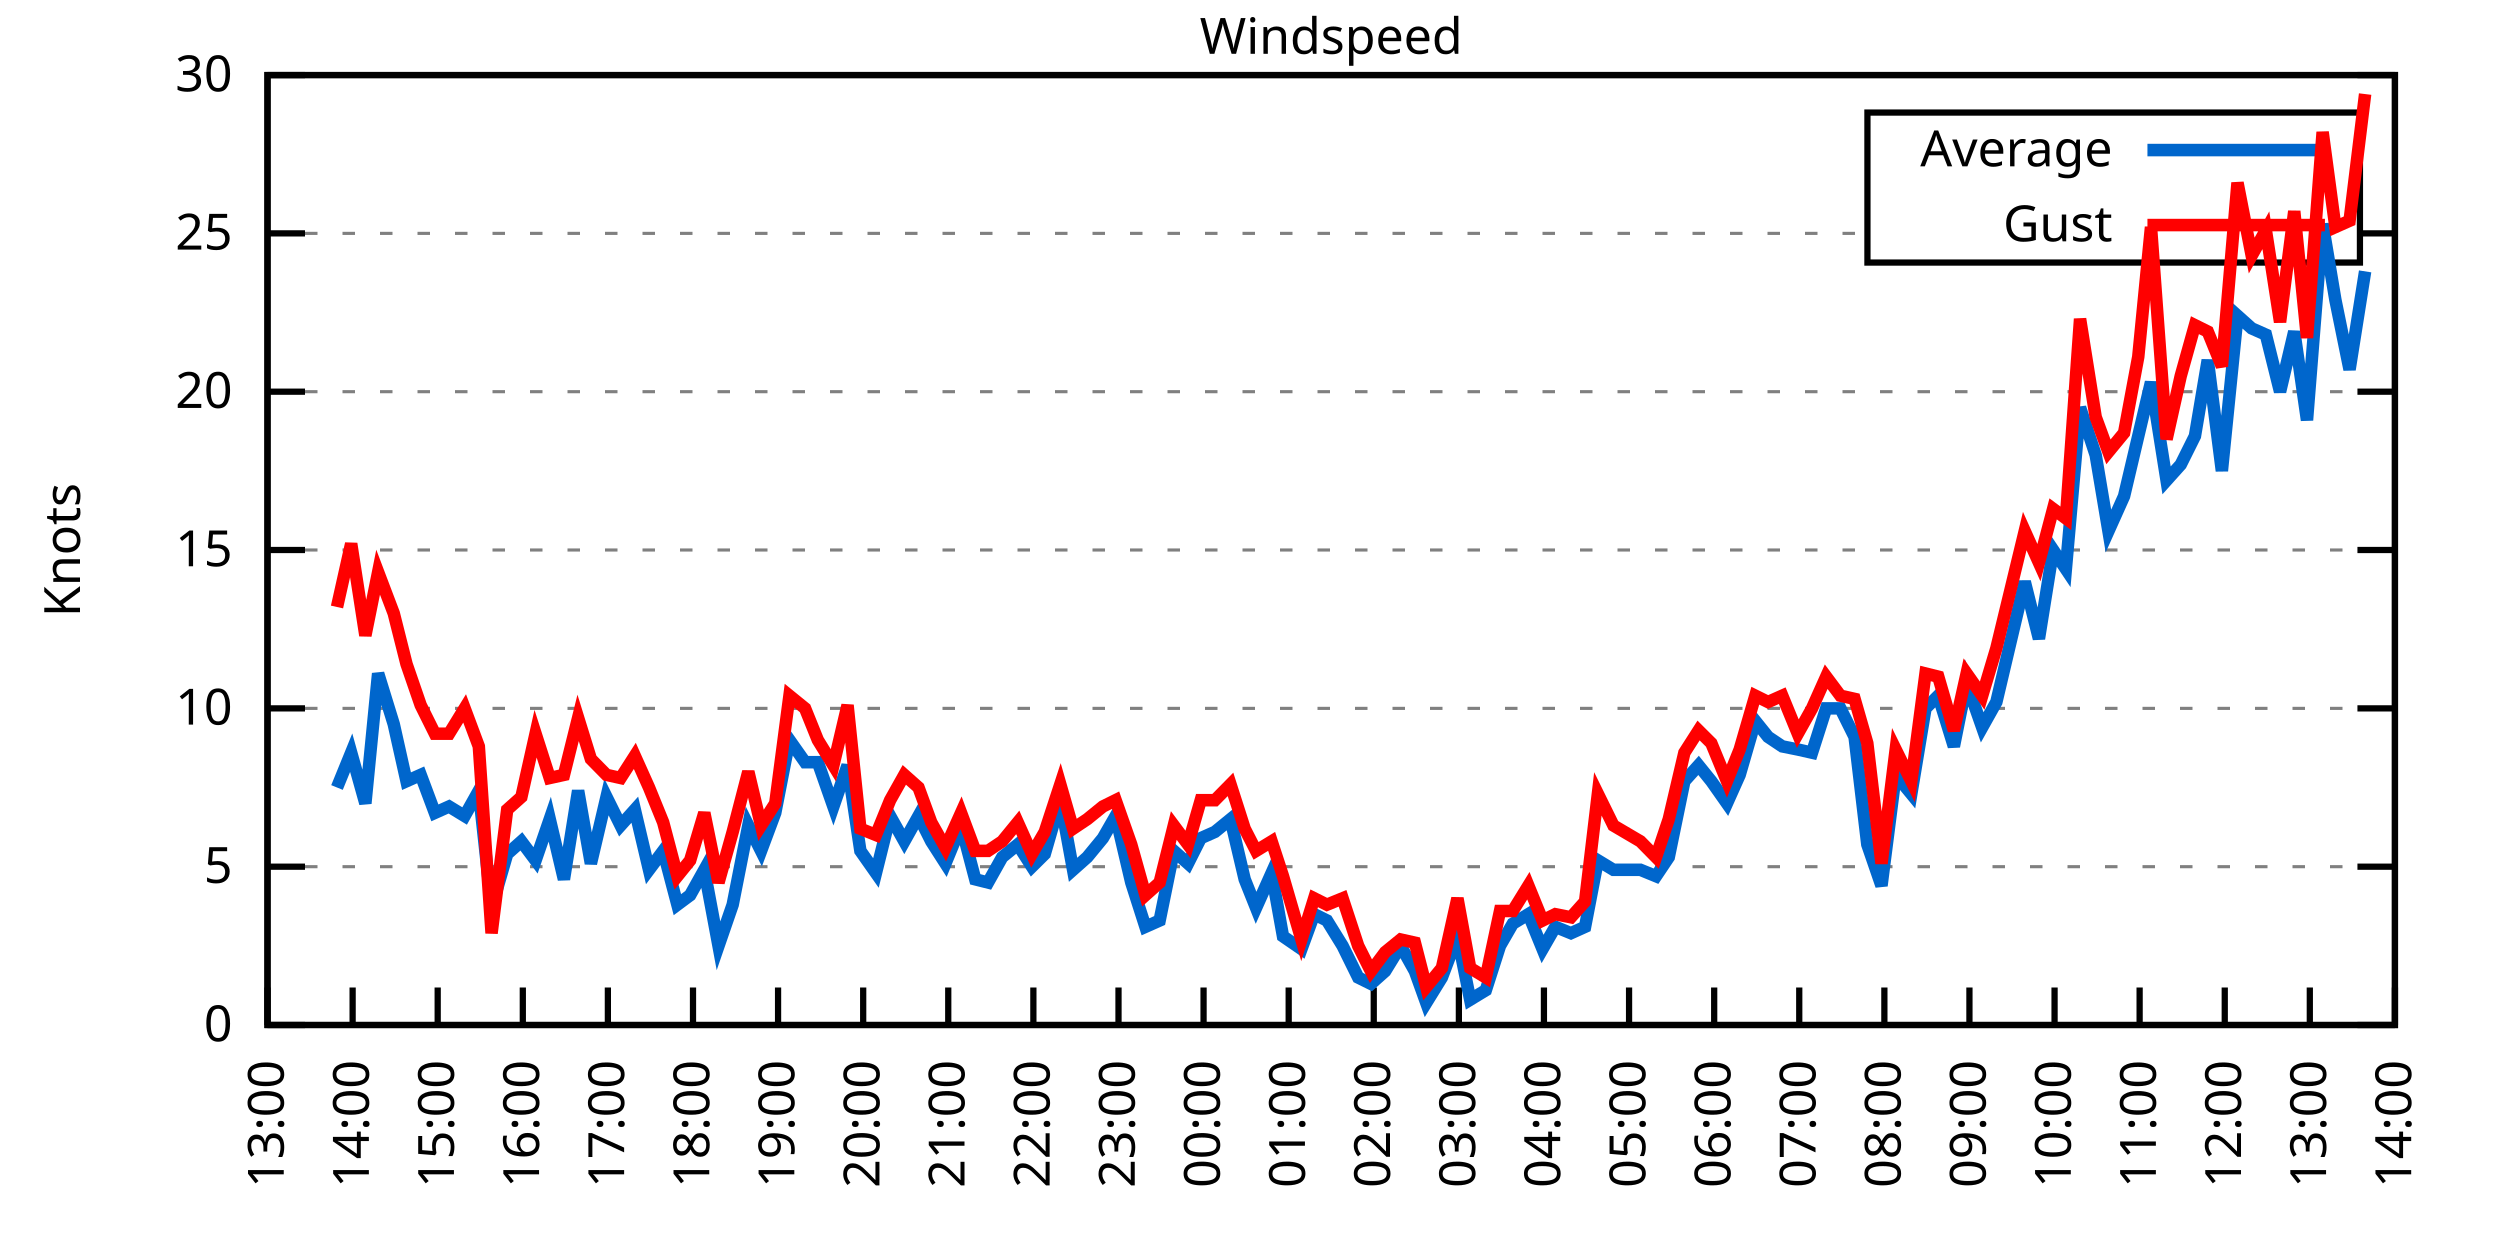
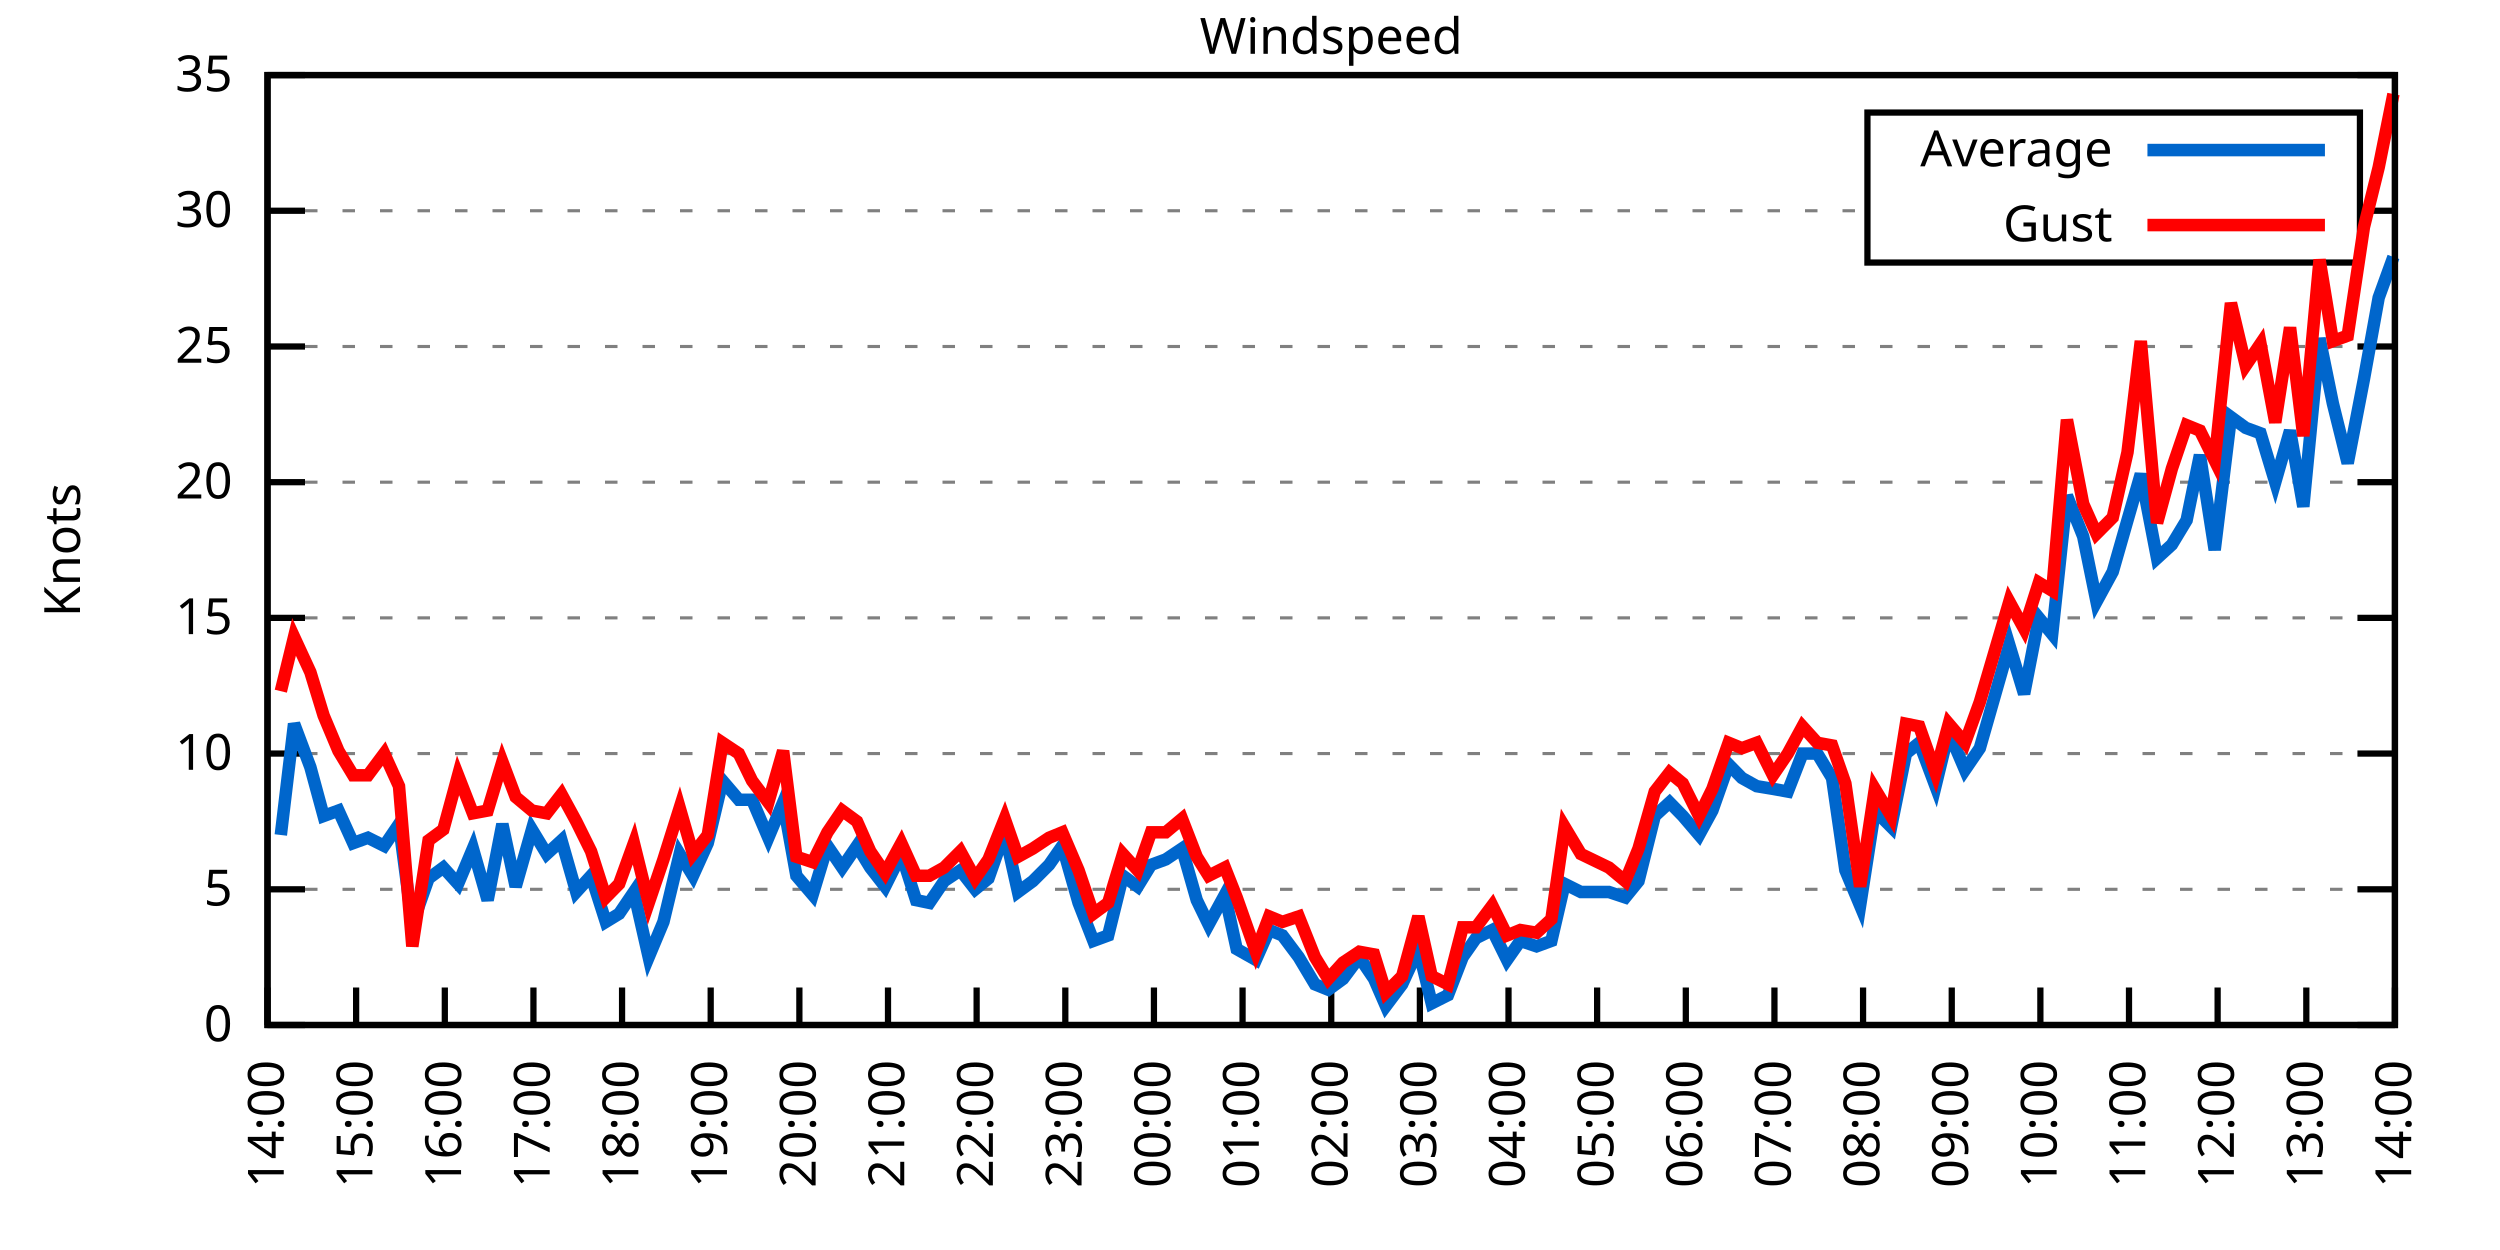
<svg xmlns="http://www.w3.org/2000/svg" xmlns:xlink="http://www.w3.org/1999/xlink" width="400" height="200" viewBox="0 0 400 200">
  <g id="gnuplot_canvas">
    <rect x="0" y="0" width="400" height="200" fill="none" />
    <defs>
      <circle id="gpDot" r="0.5" stroke-width="0.5" stroke="currentColor" />
      <path id="gpPt0" stroke-width="0.333" stroke="currentColor" d="M-1,0 h2 M0,-1 v2" />
      <path id="gpPt1" stroke-width="0.333" stroke="currentColor" d="M-1,-1 L1,1 M1,-1 L-1,1" />
      <path id="gpPt2" stroke-width="0.333" stroke="currentColor" d="M-1,0 L1,0 M0,-1 L0,1 M-1,-1 L1,1 M-1,1 L1,-1" />
      <rect id="gpPt3" stroke-width="0.333" stroke="currentColor" x="-1" y="-1" width="2" height="2" />
      <rect id="gpPt4" stroke-width="0.333" stroke="currentColor" fill="currentColor" x="-1" y="-1" width="2" height="2" />
      <circle id="gpPt5" stroke-width="0.333" stroke="currentColor" cx="0" cy="0" r="1" />
      <use xlink:href="#gpPt5" id="gpPt6" fill="currentColor" stroke="none" />
      <path id="gpPt7" stroke-width="0.333" stroke="currentColor" d="M0,-1.33 L-1.33,0.67 L1.33,0.67 z" />
      <use xlink:href="#gpPt7" id="gpPt8" fill="currentColor" stroke="none" />
      <use xlink:href="#gpPt7" id="gpPt9" stroke="currentColor" transform="rotate(180)" />
      <use xlink:href="#gpPt9" id="gpPt10" fill="currentColor" stroke="none" />
      <use xlink:href="#gpPt3" id="gpPt11" stroke="currentColor" transform="rotate(45)" />
      <use xlink:href="#gpPt11" id="gpPt12" fill="currentColor" stroke="none" />
      <path id="gpPt13" stroke-width="0.333" stroke="currentColor" d="M0,1.330 L1.265,0.411 L0.782,-1.067 L-0.782,-1.076 L-1.265,0.411 z" />
      <use xlink:href="#gpPt13" id="gpPt14" fill="currentColor" stroke="none" />
      <filter id="textbox" filterUnits="objectBoundingBox" x="0" y="0" height="1" width="1">
        <feFlood flood-color="white" flood-opacity="1" result="bgnd" />
        <feComposite in="SourceGraphic" in2="bgnd" operator="atop" />
      </filter>
      <filter id="greybox" filterUnits="objectBoundingBox" x="0" y="0" height="1" width="1">
        <feFlood flood-color="lightgrey" flood-opacity="1" result="grey" />
        <feComposite in="SourceGraphic" in2="grey" operator="atop" />
      </filter>
    </defs>
    <g fill="none" color="white" stroke="currentColor" stroke-width="1.00" stroke-linecap="butt" stroke-linejoin="miter">
</g>
    <g fill="none" color="black" stroke="currentColor" stroke-width="1.00" stroke-linecap="butt" stroke-linejoin="miter">
      <g stroke="none" shape-rendering="crispEdges">
        <polygon fill="rgb(255, 255, 255)" points="42.80,164.00 383.18,164.00 383.18,12.02 42.80,12.02 " />
      </g>
    </g>
    <g fill="none" color="black" stroke="currentColor" stroke-width="1.00" stroke-linecap="butt" stroke-linejoin="miter">
</g>
    <g fill="none" color="black" stroke="black" stroke-width="0.50" stroke-linecap="butt" stroke-linejoin="miter">
</g>
    <g fill="none" color="gray" stroke="currentColor" stroke-width="0.50" stroke-linecap="butt" stroke-linejoin="miter">
      <path stroke="gray" stroke-dasharray="2,4" class="gridline" d="M42.80,164.00 L383.19,164.00  " />
    </g>
    <g fill="none" color="gray" stroke="gray" stroke-width="1.00" stroke-linecap="butt" stroke-linejoin="miter">
</g>
    <g fill="none" color="black" stroke="currentColor" stroke-width="1.00" stroke-linecap="butt" stroke-linejoin="miter">
      <path stroke="black" d="M42.80,164.00 L48.80,164.00 M383.19,164.00 L377.19,164.00  " />
      <g transform="translate(37.20,166.60)" stroke="none" fill="black" font-family="Sans" font-size="8.00" text-anchor="end">
        <text>
          <tspan font-family="Sans"> 0</tspan>
        </text>
      </g>
    </g>
    <g fill="none" color="black" stroke="currentColor" stroke-width="1.00" stroke-linecap="butt" stroke-linejoin="miter">
</g>
    <g fill="none" color="black" stroke="black" stroke-width="0.50" stroke-linecap="butt" stroke-linejoin="miter">
</g>
    <g fill="none" color="gray" stroke="currentColor" stroke-width="0.50" stroke-linecap="butt" stroke-linejoin="miter">
-       <path stroke="gray" stroke-dasharray="2,4" class="gridline" d="M42.80,138.67 L383.19,138.67  " />
-     </g>
-     <g fill="none" color="gray" stroke="gray" stroke-width="1.00" stroke-linecap="butt" stroke-linejoin="miter">
- </g>
-     <g fill="none" color="black" stroke="currentColor" stroke-width="1.00" stroke-linecap="butt" stroke-linejoin="miter">
-       <path stroke="black" d="M42.80,138.67 L48.80,138.67 M383.19,138.67 L377.19,138.67  " />
-       <g transform="translate(37.20,141.27)" stroke="none" fill="black" font-family="Sans" font-size="8.00" text-anchor="end">
+       <path stroke="gray" stroke-dasharray="2,4" class="gridline" d="M42.80,142.29 L383.19,142.29  " />
+     </g>
+     <g fill="none" color="gray" stroke="gray" stroke-width="1.00" stroke-linecap="butt" stroke-linejoin="miter">
+ </g>
+     <g fill="none" color="black" stroke="currentColor" stroke-width="1.00" stroke-linecap="butt" stroke-linejoin="miter">
+       <path stroke="black" d="M42.80,142.29 L48.80,142.29 M383.19,142.29 L377.19,142.29  " />
+       <g transform="translate(37.20,144.89)" stroke="none" fill="black" font-family="Sans" font-size="8.00" text-anchor="end">
        <text>
          <tspan font-family="Sans"> 5</tspan>
        </text>
      </g>
    </g>
    <g fill="none" color="black" stroke="currentColor" stroke-width="1.00" stroke-linecap="butt" stroke-linejoin="miter">
</g>
    <g fill="none" color="black" stroke="black" stroke-width="0.50" stroke-linecap="butt" stroke-linejoin="miter">
</g>
    <g fill="none" color="gray" stroke="currentColor" stroke-width="0.50" stroke-linecap="butt" stroke-linejoin="miter">
-       <path stroke="gray" stroke-dasharray="2,4" class="gridline" d="M42.80,113.34 L383.19,113.34  " />
-     </g>
-     <g fill="none" color="gray" stroke="gray" stroke-width="1.00" stroke-linecap="butt" stroke-linejoin="miter">
- </g>
-     <g fill="none" color="black" stroke="currentColor" stroke-width="1.00" stroke-linecap="butt" stroke-linejoin="miter">
-       <path stroke="black" d="M42.80,113.34 L48.80,113.34 M383.19,113.34 L377.19,113.34  " />
-       <g transform="translate(37.20,115.94)" stroke="none" fill="black" font-family="Sans" font-size="8.00" text-anchor="end">
+       <path stroke="gray" stroke-dasharray="2,4" class="gridline" d="M42.80,120.57 L383.19,120.57  " />
+     </g>
+     <g fill="none" color="gray" stroke="gray" stroke-width="1.00" stroke-linecap="butt" stroke-linejoin="miter">
+ </g>
+     <g fill="none" color="black" stroke="currentColor" stroke-width="1.00" stroke-linecap="butt" stroke-linejoin="miter">
+       <path stroke="black" d="M42.80,120.57 L48.80,120.57 M383.19,120.57 L377.19,120.57  " />
+       <g transform="translate(37.20,123.17)" stroke="none" fill="black" font-family="Sans" font-size="8.00" text-anchor="end">
        <text>
          <tspan font-family="Sans"> 10</tspan>
        </text>
      </g>
    </g>
    <g fill="none" color="black" stroke="currentColor" stroke-width="1.00" stroke-linecap="butt" stroke-linejoin="miter">
</g>
    <g fill="none" color="black" stroke="black" stroke-width="0.50" stroke-linecap="butt" stroke-linejoin="miter">
</g>
    <g fill="none" color="gray" stroke="currentColor" stroke-width="0.50" stroke-linecap="butt" stroke-linejoin="miter">
-       <path stroke="gray" stroke-dasharray="2,4" class="gridline" d="M42.80,88.00 L383.19,88.00  " />
-     </g>
-     <g fill="none" color="gray" stroke="gray" stroke-width="1.00" stroke-linecap="butt" stroke-linejoin="miter">
- </g>
-     <g fill="none" color="black" stroke="currentColor" stroke-width="1.00" stroke-linecap="butt" stroke-linejoin="miter">
-       <path stroke="black" d="M42.80,88.00 L48.80,88.00 M383.19,88.00 L377.19,88.00  " />
-       <g transform="translate(37.20,90.60)" stroke="none" fill="black" font-family="Sans" font-size="8.00" text-anchor="end">
+       <path stroke="gray" stroke-dasharray="2,4" class="gridline" d="M42.80,98.86 L383.19,98.86  " />
+     </g>
+     <g fill="none" color="gray" stroke="gray" stroke-width="1.00" stroke-linecap="butt" stroke-linejoin="miter">
+ </g>
+     <g fill="none" color="black" stroke="currentColor" stroke-width="1.00" stroke-linecap="butt" stroke-linejoin="miter">
+       <path stroke="black" d="M42.80,98.86 L48.80,98.86 M383.19,98.86 L377.19,98.86  " />
+       <g transform="translate(37.20,101.46)" stroke="none" fill="black" font-family="Sans" font-size="8.00" text-anchor="end">
        <text>
          <tspan font-family="Sans"> 15</tspan>
        </text>
      </g>
    </g>
    <g fill="none" color="black" stroke="currentColor" stroke-width="1.00" stroke-linecap="butt" stroke-linejoin="miter">
</g>
    <g fill="none" color="black" stroke="black" stroke-width="0.50" stroke-linecap="butt" stroke-linejoin="miter">
</g>
    <g fill="none" color="gray" stroke="currentColor" stroke-width="0.50" stroke-linecap="butt" stroke-linejoin="miter">
-       <path stroke="gray" stroke-dasharray="2,4" class="gridline" d="M42.80,62.67 L383.19,62.67  " />
-     </g>
-     <g fill="none" color="gray" stroke="gray" stroke-width="1.00" stroke-linecap="butt" stroke-linejoin="miter">
- </g>
-     <g fill="none" color="black" stroke="currentColor" stroke-width="1.00" stroke-linecap="butt" stroke-linejoin="miter">
-       <path stroke="black" d="M42.80,62.67 L48.80,62.67 M383.19,62.67 L377.19,62.67  " />
-       <g transform="translate(37.20,65.27)" stroke="none" fill="black" font-family="Sans" font-size="8.00" text-anchor="end">
+       <path stroke="gray" stroke-dasharray="2,4" class="gridline" d="M42.80,77.15 L383.19,77.15  " />
+     </g>
+     <g fill="none" color="gray" stroke="gray" stroke-width="1.00" stroke-linecap="butt" stroke-linejoin="miter">
+ </g>
+     <g fill="none" color="black" stroke="currentColor" stroke-width="1.00" stroke-linecap="butt" stroke-linejoin="miter">
+       <path stroke="black" d="M42.80,77.15 L48.80,77.15 M383.19,77.15 L377.19,77.15  " />
+       <g transform="translate(37.20,79.75)" stroke="none" fill="black" font-family="Sans" font-size="8.00" text-anchor="end">
        <text>
          <tspan font-family="Sans"> 20</tspan>
        </text>
      </g>
    </g>
    <g fill="none" color="black" stroke="currentColor" stroke-width="1.00" stroke-linecap="butt" stroke-linejoin="miter">
</g>
    <g fill="none" color="black" stroke="black" stroke-width="0.50" stroke-linecap="butt" stroke-linejoin="miter">
</g>
    <g fill="none" color="gray" stroke="currentColor" stroke-width="0.50" stroke-linecap="butt" stroke-linejoin="miter">
-       <path stroke="gray" stroke-dasharray="2,4" class="gridline" d="M42.80,37.34 L298.79,37.34 M377.59,37.34 L383.19,37.34  " />
-     </g>
-     <g fill="none" color="gray" stroke="gray" stroke-width="1.00" stroke-linecap="butt" stroke-linejoin="miter">
- </g>
-     <g fill="none" color="black" stroke="currentColor" stroke-width="1.00" stroke-linecap="butt" stroke-linejoin="miter">
-       <path stroke="black" d="M42.80,37.34 L48.80,37.34 M383.19,37.34 L377.19,37.34  " />
-       <g transform="translate(37.20,39.94)" stroke="none" fill="black" font-family="Sans" font-size="8.00" text-anchor="end">
+       <path stroke="gray" stroke-dasharray="2,4" class="gridline" d="M42.80,55.44 L383.19,55.44  " />
+     </g>
+     <g fill="none" color="gray" stroke="gray" stroke-width="1.00" stroke-linecap="butt" stroke-linejoin="miter">
+ </g>
+     <g fill="none" color="black" stroke="currentColor" stroke-width="1.00" stroke-linecap="butt" stroke-linejoin="miter">
+       <path stroke="black" d="M42.80,55.44 L48.80,55.44 M383.19,55.44 L377.19,55.44  " />
+       <g transform="translate(37.20,58.04)" stroke="none" fill="black" font-family="Sans" font-size="8.00" text-anchor="end">
        <text>
          <tspan font-family="Sans"> 25</tspan>
+         </text>
+       </g>
+     </g>
+     <g fill="none" color="black" stroke="currentColor" stroke-width="1.00" stroke-linecap="butt" stroke-linejoin="miter">
+ </g>
+     <g fill="none" color="black" stroke="black" stroke-width="0.50" stroke-linecap="butt" stroke-linejoin="miter">
+ </g>
+     <g fill="none" color="gray" stroke="currentColor" stroke-width="0.50" stroke-linecap="butt" stroke-linejoin="miter">
+       <path stroke="gray" stroke-dasharray="2,4" class="gridline" d="M42.80,33.72 L298.79,33.72 M377.59,33.72 L383.19,33.72  " />
+     </g>
+     <g fill="none" color="gray" stroke="gray" stroke-width="1.00" stroke-linecap="butt" stroke-linejoin="miter">
+ </g>
+     <g fill="none" color="black" stroke="currentColor" stroke-width="1.00" stroke-linecap="butt" stroke-linejoin="miter">
+       <path stroke="black" d="M42.80,33.72 L48.80,33.72 M383.19,33.72 L377.19,33.72  " />
+       <g transform="translate(37.20,36.32)" stroke="none" fill="black" font-family="Sans" font-size="8.00" text-anchor="end">
+         <text>
+           <tspan font-family="Sans"> 30</tspan>
        </text>
      </g>
    </g>
    <g fill="none" color="black" stroke="currentColor" stroke-width="1.00" stroke-linecap="butt" stroke-linejoin="miter">
</g>
    <g fill="none" color="black" stroke="black" stroke-width="0.50" stroke-linecap="butt" stroke-linejoin="miter">
</g>
    <g fill="none" color="gray" stroke="currentColor" stroke-width="0.50" stroke-linecap="butt" stroke-linejoin="miter">
      <path stroke="gray" stroke-dasharray="2,4" class="gridline" d="M42.80,12.01 L383.19,12.01  " />
    </g>
    <g fill="none" color="gray" stroke="gray" stroke-width="1.00" stroke-linecap="butt" stroke-linejoin="miter">
</g>
    <g fill="none" color="black" stroke="currentColor" stroke-width="1.00" stroke-linecap="butt" stroke-linejoin="miter">
      <path stroke="black" d="M42.80,12.01 L48.80,12.01 M383.19,12.01 L377.19,12.01  " />
      <g transform="translate(37.20,14.61)" stroke="none" fill="black" font-family="Sans" font-size="8.00" text-anchor="end">
        <text>
-           <tspan font-family="Sans"> 30</tspan>
+           <tspan font-family="Sans"> 35</tspan>
        </text>
      </g>
    </g>
    <g fill="none" color="black" stroke="currentColor" stroke-width="1.00" stroke-linecap="butt" stroke-linejoin="miter">
      <path stroke="black" d="M42.80,164.00 L42.80,158.00  " />
      <g transform="translate(45.40,169.60) rotate(270.00)" stroke="none" fill="black" font-family="Sans" font-size="8.00" text-anchor="end">
        <text>
-           <tspan font-family="Sans">13:00</tspan>
-         </text>
-       </g>
-     </g>
-     <g fill="none" color="black" stroke="currentColor" stroke-width="1.00" stroke-linecap="butt" stroke-linejoin="miter">
-       <path stroke="black" d="M56.42,164.00 L56.42,158.00  " />
-       <g transform="translate(59.02,169.60) rotate(270.00)" stroke="none" fill="black" font-family="Sans" font-size="8.00" text-anchor="end">
-         <text>
          <tspan font-family="Sans">14:00</tspan>
        </text>
      </g>
    </g>
    <g fill="none" color="black" stroke="currentColor" stroke-width="1.00" stroke-linecap="butt" stroke-linejoin="miter">
-       <path stroke="black" d="M70.03,164.00 L70.03,158.00  " />
-       <g transform="translate(72.63,169.60) rotate(270.00)" stroke="none" fill="black" font-family="Sans" font-size="8.00" text-anchor="end">
+       <path stroke="black" d="M56.98,164.00 L56.98,158.00  " />
+       <g transform="translate(59.58,169.60) rotate(270.00)" stroke="none" fill="black" font-family="Sans" font-size="8.00" text-anchor="end">
        <text>
          <tspan font-family="Sans">15:00</tspan>
        </text>
      </g>
    </g>
    <g fill="none" color="black" stroke="currentColor" stroke-width="1.00" stroke-linecap="butt" stroke-linejoin="miter">
-       <path stroke="black" d="M83.65,164.00 L83.65,158.00  " />
-       <g transform="translate(86.25,169.60) rotate(270.00)" stroke="none" fill="black" font-family="Sans" font-size="8.00" text-anchor="end">
+       <path stroke="black" d="M71.17,164.00 L71.17,158.00  " />
+       <g transform="translate(73.77,169.60) rotate(270.00)" stroke="none" fill="black" font-family="Sans" font-size="8.00" text-anchor="end">
        <text>
          <tspan font-family="Sans">16:00</tspan>
        </text>
      </g>
    </g>
    <g fill="none" color="black" stroke="currentColor" stroke-width="1.00" stroke-linecap="butt" stroke-linejoin="miter">
-       <path stroke="black" d="M97.26,164.00 L97.26,158.00  " />
-       <g transform="translate(99.86,169.60) rotate(270.00)" stroke="none" fill="black" font-family="Sans" font-size="8.00" text-anchor="end">
+       <path stroke="black" d="M85.35,164.00 L85.35,158.00  " />
+       <g transform="translate(87.95,169.60) rotate(270.00)" stroke="none" fill="black" font-family="Sans" font-size="8.00" text-anchor="end">
        <text>
          <tspan font-family="Sans">17:00</tspan>
        </text>
      </g>
    </g>
    <g fill="none" color="black" stroke="currentColor" stroke-width="1.00" stroke-linecap="butt" stroke-linejoin="miter">
-       <path stroke="black" d="M110.88,164.00 L110.88,158.00  " />
-       <g transform="translate(113.48,169.60) rotate(270.00)" stroke="none" fill="black" font-family="Sans" font-size="8.00" text-anchor="end">
+       <path stroke="black" d="M99.53,164.00 L99.53,158.00  " />
+       <g transform="translate(102.13,169.60) rotate(270.00)" stroke="none" fill="black" font-family="Sans" font-size="8.00" text-anchor="end">
        <text>
          <tspan font-family="Sans">18:00</tspan>
        </text>
      </g>
    </g>
    <g fill="none" color="black" stroke="currentColor" stroke-width="1.00" stroke-linecap="butt" stroke-linejoin="miter">
-       <path stroke="black" d="M124.49,164.00 L124.49,158.00  " />
-       <g transform="translate(127.09,169.60) rotate(270.00)" stroke="none" fill="black" font-family="Sans" font-size="8.00" text-anchor="end">
+       <path stroke="black" d="M113.71,164.00 L113.71,158.00  " />
+       <g transform="translate(116.31,169.60) rotate(270.00)" stroke="none" fill="black" font-family="Sans" font-size="8.00" text-anchor="end">
        <text>
          <tspan font-family="Sans">19:00</tspan>
        </text>
      </g>
    </g>
    <g fill="none" color="black" stroke="currentColor" stroke-width="1.00" stroke-linecap="butt" stroke-linejoin="miter">
-       <path stroke="black" d="M138.11,164.00 L138.11,158.00  " />
-       <g transform="translate(140.71,169.60) rotate(270.00)" stroke="none" fill="black" font-family="Sans" font-size="8.00" text-anchor="end">
+       <path stroke="black" d="M127.90,164.00 L127.90,158.00  " />
+       <g transform="translate(130.50,169.60) rotate(270.00)" stroke="none" fill="black" font-family="Sans" font-size="8.00" text-anchor="end">
        <text>
          <tspan font-family="Sans">20:00</tspan>
        </text>
      </g>
    </g>
    <g fill="none" color="black" stroke="currentColor" stroke-width="1.00" stroke-linecap="butt" stroke-linejoin="miter">
-       <path stroke="black" d="M151.72,164.00 L151.72,158.00  " />
-       <g transform="translate(154.32,169.60) rotate(270.00)" stroke="none" fill="black" font-family="Sans" font-size="8.00" text-anchor="end">
+       <path stroke="black" d="M142.08,164.00 L142.08,158.00  " />
+       <g transform="translate(144.68,169.60) rotate(270.00)" stroke="none" fill="black" font-family="Sans" font-size="8.00" text-anchor="end">
        <text>
          <tspan font-family="Sans">21:00</tspan>
        </text>
      </g>
    </g>
    <g fill="none" color="black" stroke="currentColor" stroke-width="1.00" stroke-linecap="butt" stroke-linejoin="miter">
-       <path stroke="black" d="M165.34,164.00 L165.34,158.00  " />
-       <g transform="translate(167.94,169.60) rotate(270.00)" stroke="none" fill="black" font-family="Sans" font-size="8.00" text-anchor="end">
+       <path stroke="black" d="M156.26,164.00 L156.26,158.00  " />
+       <g transform="translate(158.86,169.60) rotate(270.00)" stroke="none" fill="black" font-family="Sans" font-size="8.00" text-anchor="end">
        <text>
          <tspan font-family="Sans">22:00</tspan>
        </text>
      </g>
    </g>
    <g fill="none" color="black" stroke="currentColor" stroke-width="1.00" stroke-linecap="butt" stroke-linejoin="miter">
-       <path stroke="black" d="M178.96,164.00 L178.96,158.00  " />
-       <g transform="translate(181.56,169.60) rotate(270.00)" stroke="none" fill="black" font-family="Sans" font-size="8.00" text-anchor="end">
+       <path stroke="black" d="M170.45,164.00 L170.45,158.00  " />
+       <g transform="translate(173.05,169.60) rotate(270.00)" stroke="none" fill="black" font-family="Sans" font-size="8.00" text-anchor="end">
        <text>
          <tspan font-family="Sans">23:00</tspan>
        </text>
      </g>
    </g>
    <g fill="none" color="black" stroke="currentColor" stroke-width="1.00" stroke-linecap="butt" stroke-linejoin="miter">
-       <path stroke="black" d="M192.57,164.00 L192.57,158.00  " />
-       <g transform="translate(195.17,169.60) rotate(270.00)" stroke="none" fill="black" font-family="Sans" font-size="8.00" text-anchor="end">
+       <path stroke="black" d="M184.63,164.00 L184.63,158.00  " />
+       <g transform="translate(187.23,169.60) rotate(270.00)" stroke="none" fill="black" font-family="Sans" font-size="8.00" text-anchor="end">
        <text>
          <tspan font-family="Sans">00:00</tspan>
        </text>
      </g>
    </g>
    <g fill="none" color="black" stroke="currentColor" stroke-width="1.00" stroke-linecap="butt" stroke-linejoin="miter">
-       <path stroke="black" d="M206.19,164.00 L206.19,158.00  " />
-       <g transform="translate(208.79,169.60) rotate(270.00)" stroke="none" fill="black" font-family="Sans" font-size="8.00" text-anchor="end">
+       <path stroke="black" d="M198.81,164.00 L198.81,158.00  " />
+       <g transform="translate(201.41,169.60) rotate(270.00)" stroke="none" fill="black" font-family="Sans" font-size="8.00" text-anchor="end">
        <text>
          <tspan font-family="Sans">01:00</tspan>
        </text>
      </g>
    </g>
    <g fill="none" color="black" stroke="currentColor" stroke-width="1.00" stroke-linecap="butt" stroke-linejoin="miter">
-       <path stroke="black" d="M219.80,164.00 L219.80,158.00  " />
-       <g transform="translate(222.40,169.60) rotate(270.00)" stroke="none" fill="black" font-family="Sans" font-size="8.00" text-anchor="end">
+       <path stroke="black" d="M213.00,164.00 L213.00,158.00  " />
+       <g transform="translate(215.60,169.60) rotate(270.00)" stroke="none" fill="black" font-family="Sans" font-size="8.00" text-anchor="end">
        <text>
          <tspan font-family="Sans">02:00</tspan>
        </text>
      </g>
    </g>
    <g fill="none" color="black" stroke="currentColor" stroke-width="1.00" stroke-linecap="butt" stroke-linejoin="miter">
-       <path stroke="black" d="M233.42,164.00 L233.42,158.00  " />
-       <g transform="translate(236.02,169.60) rotate(270.00)" stroke="none" fill="black" font-family="Sans" font-size="8.00" text-anchor="end">
+       <path stroke="black" d="M227.18,164.00 L227.18,158.00  " />
+       <g transform="translate(229.78,169.60) rotate(270.00)" stroke="none" fill="black" font-family="Sans" font-size="8.00" text-anchor="end">
        <text>
          <tspan font-family="Sans">03:00</tspan>
        </text>
      </g>
    </g>
    <g fill="none" color="black" stroke="currentColor" stroke-width="1.00" stroke-linecap="butt" stroke-linejoin="miter">
-       <path stroke="black" d="M247.03,164.00 L247.03,158.00  " />
-       <g transform="translate(249.63,169.60) rotate(270.00)" stroke="none" fill="black" font-family="Sans" font-size="8.00" text-anchor="end">
+       <path stroke="black" d="M241.36,164.00 L241.36,158.00  " />
+       <g transform="translate(243.96,169.60) rotate(270.00)" stroke="none" fill="black" font-family="Sans" font-size="8.00" text-anchor="end">
        <text>
          <tspan font-family="Sans">04:00</tspan>
        </text>
      </g>
    </g>
    <g fill="none" color="black" stroke="currentColor" stroke-width="1.00" stroke-linecap="butt" stroke-linejoin="miter">
-       <path stroke="black" d="M260.65,164.00 L260.65,158.00  " />
-       <g transform="translate(263.25,169.60) rotate(270.00)" stroke="none" fill="black" font-family="Sans" font-size="8.00" text-anchor="end">
+       <path stroke="black" d="M255.54,164.00 L255.54,158.00  " />
+       <g transform="translate(258.14,169.60) rotate(270.00)" stroke="none" fill="black" font-family="Sans" font-size="8.00" text-anchor="end">
        <text>
          <tspan font-family="Sans">05:00</tspan>
        </text>
      </g>
    </g>
    <g fill="none" color="black" stroke="currentColor" stroke-width="1.00" stroke-linecap="butt" stroke-linejoin="miter">
-       <path stroke="black" d="M274.27,164.00 L274.27,158.00  " />
-       <g transform="translate(276.87,169.60) rotate(270.00)" stroke="none" fill="black" font-family="Sans" font-size="8.00" text-anchor="end">
+       <path stroke="black" d="M269.73,164.00 L269.73,158.00  " />
+       <g transform="translate(272.33,169.60) rotate(270.00)" stroke="none" fill="black" font-family="Sans" font-size="8.00" text-anchor="end">
        <text>
          <tspan font-family="Sans">06:00</tspan>
        </text>
      </g>
    </g>
    <g fill="none" color="black" stroke="currentColor" stroke-width="1.00" stroke-linecap="butt" stroke-linejoin="miter">
-       <path stroke="black" d="M287.88,164.00 L287.88,158.00  " />
-       <g transform="translate(290.48,169.60) rotate(270.00)" stroke="none" fill="black" font-family="Sans" font-size="8.00" text-anchor="end">
+       <path stroke="black" d="M283.91,164.00 L283.91,158.00  " />
+       <g transform="translate(286.51,169.60) rotate(270.00)" stroke="none" fill="black" font-family="Sans" font-size="8.00" text-anchor="end">
        <text>
          <tspan font-family="Sans">07:00</tspan>
        </text>
      </g>
    </g>
    <g fill="none" color="black" stroke="currentColor" stroke-width="1.00" stroke-linecap="butt" stroke-linejoin="miter">
-       <path stroke="black" d="M301.50,164.00 L301.50,158.00  " />
-       <g transform="translate(304.10,169.60) rotate(270.00)" stroke="none" fill="black" font-family="Sans" font-size="8.00" text-anchor="end">
+       <path stroke="black" d="M298.09,164.00 L298.09,158.00  " />
+       <g transform="translate(300.69,169.60) rotate(270.00)" stroke="none" fill="black" font-family="Sans" font-size="8.00" text-anchor="end">
        <text>
          <tspan font-family="Sans">08:00</tspan>
        </text>
      </g>
    </g>
    <g fill="none" color="black" stroke="currentColor" stroke-width="1.00" stroke-linecap="butt" stroke-linejoin="miter">
-       <path stroke="black" d="M315.11,164.00 L315.11,158.00  " />
-       <g transform="translate(317.71,169.60) rotate(270.00)" stroke="none" fill="black" font-family="Sans" font-size="8.00" text-anchor="end">
+       <path stroke="black" d="M312.28,164.00 L312.28,158.00  " />
+       <g transform="translate(314.88,169.60) rotate(270.00)" stroke="none" fill="black" font-family="Sans" font-size="8.00" text-anchor="end">
        <text>
          <tspan font-family="Sans">09:00</tspan>
        </text>
      </g>
    </g>
    <g fill="none" color="black" stroke="currentColor" stroke-width="1.00" stroke-linecap="butt" stroke-linejoin="miter">
-       <path stroke="black" d="M328.73,164.00 L328.73,158.00  " />
-       <g transform="translate(331.33,169.60) rotate(270.00)" stroke="none" fill="black" font-family="Sans" font-size="8.00" text-anchor="end">
+       <path stroke="black" d="M326.46,164.00 L326.46,158.00  " />
+       <g transform="translate(329.06,169.60) rotate(270.00)" stroke="none" fill="black" font-family="Sans" font-size="8.00" text-anchor="end">
        <text>
          <tspan font-family="Sans">10:00</tspan>
        </text>
      </g>
    </g>
    <g fill="none" color="black" stroke="currentColor" stroke-width="1.00" stroke-linecap="butt" stroke-linejoin="miter">
-       <path stroke="black" d="M342.34,164.00 L342.34,158.00  " />
-       <g transform="translate(344.94,169.60) rotate(270.00)" stroke="none" fill="black" font-family="Sans" font-size="8.00" text-anchor="end">
+       <path stroke="black" d="M340.64,164.00 L340.64,158.00  " />
+       <g transform="translate(343.24,169.60) rotate(270.00)" stroke="none" fill="black" font-family="Sans" font-size="8.00" text-anchor="end">
        <text>
          <tspan font-family="Sans">11:00</tspan>
        </text>
      </g>
    </g>
    <g fill="none" color="black" stroke="currentColor" stroke-width="1.00" stroke-linecap="butt" stroke-linejoin="miter">
-       <path stroke="black" d="M355.96,164.00 L355.96,158.00  " />
-       <g transform="translate(358.56,169.60) rotate(270.00)" stroke="none" fill="black" font-family="Sans" font-size="8.00" text-anchor="end">
+       <path stroke="black" d="M354.82,164.00 L354.82,158.00  " />
+       <g transform="translate(357.42,169.60) rotate(270.00)" stroke="none" fill="black" font-family="Sans" font-size="8.00" text-anchor="end">
        <text>
          <tspan font-family="Sans">12:00</tspan>
        </text>
      </g>
    </g>
    <g fill="none" color="black" stroke="currentColor" stroke-width="1.00" stroke-linecap="butt" stroke-linejoin="miter">
-       <path stroke="black" d="M369.57,164.00 L369.57,158.00  " />
-       <g transform="translate(372.17,169.60) rotate(270.00)" stroke="none" fill="black" font-family="Sans" font-size="8.00" text-anchor="end">
+       <path stroke="black" d="M369.01,164.00 L369.01,158.00  " />
+       <g transform="translate(371.61,169.60) rotate(270.00)" stroke="none" fill="black" font-family="Sans" font-size="8.00" text-anchor="end">
        <text>
          <tspan font-family="Sans">13:00</tspan>
        </text>
      </g>
    </g>
    <g fill="none" color="black" stroke="currentColor" stroke-width="1.00" stroke-linecap="butt" stroke-linejoin="miter">
      <path stroke="black" d="M383.19,164.00 L383.19,158.00  " />
      <g transform="translate(385.79,169.60) rotate(270.00)" stroke="none" fill="black" font-family="Sans" font-size="8.00" text-anchor="end">
        <text>
          <tspan font-family="Sans">14:00</tspan>
        </text>
      </g>
    </g>
    <g fill="none" color="black" stroke="currentColor" stroke-width="1.00" stroke-linecap="butt" stroke-linejoin="miter">
</g>
    <g fill="none" color="black" stroke="currentColor" stroke-width="1.00" stroke-linecap="butt" stroke-linejoin="miter">
      <path stroke="black" d="M42.80,12.01 L42.80,164.00 L383.19,164.00 L383.19,12.01 L42.80,12.01 Z  " />
    </g>
    <g fill="none" color="black" stroke="currentColor" stroke-width="1.00" stroke-linecap="butt" stroke-linejoin="miter">
</g>
    <g fill="none" color="black" stroke="currentColor" stroke-width="1.00" stroke-linecap="butt" stroke-linejoin="miter">
      <path stroke="black" d="M298.79,42.01 L298.79,18.01 L377.59,18.01 L377.59,42.01 L298.79,42.01 Z  " />
    </g>
    <g id="Windspeed_plot_1">
      <g fill="none" color="white" stroke="black" stroke-width="2.00" stroke-linecap="butt" stroke-linejoin="miter">
</g>
      <g fill="none" color="black" stroke="currentColor" stroke-width="2.00" stroke-linecap="butt" stroke-linejoin="miter">
        <g transform="translate(337.99,26.61)" stroke="none" fill="black" font-family="Sans" font-size="8.00" text-anchor="end">
          <text>
            <tspan font-family="Sans">Average</tspan>
          </text>
        </g>
      </g>
      <g fill="none" color="black" stroke="currentColor" stroke-width="2.00" stroke-linecap="butt" stroke-linejoin="miter">
-         <path stroke="rgb(  0, 102, 204)" d="M343.59,24.01 L371.99,24.01 M53.92,126.00 L56.19,120.43 L58.46,128.54 L60.50,107.76 L63.00,115.87 L65.04,124.99   L67.31,123.98 L69.58,130.06 L71.85,129.04 L74.34,130.56 L76.61,126.51 L78.65,145.25 L81.15,136.64 L83.42,134.62   L85.69,137.66 L87.96,131.07 L90.23,140.69 L92.50,126.51 L94.54,138.16 L97.04,127.52 L99.30,132.08 L101.57,129.55   L103.84,139.17 L106.11,136.14 L108.38,144.75 L110.42,143.23 L112.69,139.17 L114.96,151.33 L117.23,144.75 L119.73,132.08   L121.77,136.14 L124.04,130.06 L126.31,118.40 L128.81,121.95 L130.85,121.95 L133.34,129.04 L135.61,122.46 L137.66,136.14   L140.15,139.68 L142.42,130.56 L144.69,134.62 L146.96,130.56 L149.00,134.62 L151.27,138.16 L153.77,132.08 L156.04,140.69   L158.08,141.20 L160.35,137.15 L162.84,135.12 L165.11,138.67 L167.16,136.64 L169.65,128.03 L171.69,139.17 L173.96,137.15   L176.46,134.11 L178.50,130.56 L181.00,141.20 L183.27,148.29 L185.54,147.28 L187.81,136.14 L190.08,138.16 L192.12,134.11   L194.39,133.10 L196.88,131.07 L199.15,140.69 L200.97,145.25 L203.46,139.68 L205.28,149.81 L208.23,151.84 L210.27,146.27   L212.31,147.28 L214.81,151.33 L217.31,156.40 L219.35,157.41 L221.62,155.39 L224.11,151.33 L226.38,155.39 L228.20,160.45   L230.70,156.40 L233.19,149.81 L235.23,159.95 L237.73,158.43 L240.00,151.33 L242.04,147.79 L244.54,146.27 L246.81,151.84   L248.85,148.29 L251.35,149.31 L253.61,148.29 L255.66,137.66 L258.15,139.17 L262.47,139.17 L264.96,140.19 L267.00,137.15   L269.50,124.99 L271.77,122.46 L273.81,124.99 L276.31,128.54 L278.35,123.98 L280.85,115.36 L282.89,117.90 L285.16,119.42   L287.65,119.92 L289.92,120.43 L292.19,113.34 L294.46,113.34 L296.73,117.90 L298.77,135.12 L301.04,141.71 L303.31,123.98   L305.81,127.02 L308.08,113.34 L310.12,111.31 L312.62,119.42 L314.66,109.28 L317.15,116.38 L319.42,112.32 L323.96,93.07   L326.23,102.19 L328.50,88.00 L330.54,91.04 L332.81,65.21 L335.31,72.81 L337.35,84.97 L339.85,79.39 L342.12,69.77   L344.16,61.15 L346.65,76.86 L348.92,74.33 L351.19,69.77 L353.24,57.61 L355.50,75.34 L358.00,50.51 L360.27,52.54   L362.54,53.55 L364.81,62.67 L367.08,53.05 L369.12,67.23 L371.62,35.82 L373.66,47.98 L375.93,59.13 L378.42,43.42    " />
+         <path stroke="rgb(  0, 102, 204)" d="M343.59,24.01 L371.99,24.01 M44.93,133.60 L47.05,115.80 L49.66,122.75 L51.78,130.56 L54.15,129.69 L56.51,134.90   L58.87,134.04 L61.47,135.34 L63.84,131.86 L65.97,147.93 L68.57,140.55 L70.93,138.81 L73.29,141.42 L75.66,135.77   L78.02,144.02 L80.38,131.86 L82.51,141.85 L85.11,132.73 L87.48,136.64 L89.84,134.47 L92.20,142.72 L94.57,140.12   L96.93,147.50 L99.06,146.20 L101.42,142.72 L103.79,153.14 L106.15,147.50 L108.75,136.64 L110.88,140.12 L113.24,134.90   L115.61,124.92 L118.21,127.96 L120.33,127.96 L122.93,134.04 L125.30,128.39 L127.42,140.12 L130.02,143.16 L132.39,135.34   L134.75,138.81 L137.12,135.34 L139.24,138.81 L141.61,141.85 L144.21,136.64 L146.57,144.02 L148.70,144.46 L151.06,140.98   L153.66,139.25 L156.03,142.29 L158.15,140.55 L160.75,133.17 L162.88,142.72 L165.25,140.98 L167.85,138.38 L169.97,135.34   L172.57,144.46 L174.94,150.54 L177.30,149.67 L179.67,140.12 L182.03,141.85 L184.16,138.38 L186.52,137.51 L189.12,135.77   L191.48,144.02 L193.38,147.93 L195.98,143.16 L197.87,151.84 L200.94,153.58 L203.07,148.80 L205.19,149.67 L207.79,153.14   L210.39,157.49 L212.52,158.35 L214.89,156.62 L217.49,153.14 L219.85,156.62 L221.74,160.96 L224.34,157.49 L226.94,151.84   L229.07,160.53 L231.67,159.22 L234.03,153.14 L236.16,150.10 L238.76,148.80 L241.12,153.58 L243.25,150.54 L245.85,151.41   L248.22,150.54 L250.34,141.42 L252.94,142.72 L257.43,142.72 L260.04,143.59 L262.16,140.98 L264.76,130.56 L267.13,128.39   L269.25,130.56 L271.85,133.60 L273.98,129.69 L276.58,122.31 L278.71,124.48 L281.07,125.79 L283.67,126.22 L286.04,126.65   L288.40,120.57 L290.76,120.57 L293.13,124.48 L295.26,139.25 L297.62,144.89 L299.98,129.69 L302.58,132.30 L304.95,120.57   L307.08,118.84 L309.68,125.79 L311.80,117.10 L314.40,123.18 L316.77,119.71 L321.49,103.20 L323.86,111.02 L326.22,98.86   L328.35,101.47 L330.71,79.32 L333.31,85.83 L335.44,96.26 L338.04,91.48 L340.40,83.23 L342.53,75.85 L345.13,89.31   L347.50,87.14 L349.86,83.23 L351.99,72.81 L354.35,88.00 L356.95,66.73 L359.32,68.46 L361.68,69.33 L364.04,77.15   L366.41,68.90 L368.53,81.06 L371.13,54.13 L373.26,64.56 L375.63,74.11 L378.23,60.65 L380.59,47.62 L382.95,41.11    " />
      </g>
    </g>
    <g id="Windspeed_plot_2">
      <g fill="none" color="black" stroke="currentColor" stroke-width="2.00" stroke-linecap="butt" stroke-linejoin="miter">
        <g transform="translate(337.99,38.61)" stroke="none" fill="black" font-family="Sans" font-size="8.00" text-anchor="end">
          <text>
            <tspan font-family="Sans">Gust</tspan>
          </text>
        </g>
      </g>
      <g fill="none" color="black" stroke="currentColor" stroke-width="2.00" stroke-linecap="butt" stroke-linejoin="miter">
-         <path stroke="rgb(255,   0,   0)" d="M343.59,36.01 L371.99,36.01 M53.92,97.12 L56.19,86.99 L58.46,101.68 L60.50,91.55 L63.00,98.14 L65.04,106.24   L67.31,112.83 L69.58,117.39 L71.85,117.39 L74.34,113.34 L76.61,119.42 L78.65,149.31 L81.15,129.55 L83.42,127.52   L85.69,117.39 L87.96,124.48 L90.23,123.98 L92.50,114.86 L94.54,121.44 L97.04,123.98 L99.30,124.48 L101.57,120.94   L103.84,126.00 L106.11,131.58 L108.38,140.19 L110.42,137.66 L112.69,130.06 L114.96,141.20 L117.23,133.10 L119.73,123.47   L121.77,132.08 L124.04,128.54 L126.31,111.31 L128.81,113.34 L130.85,118.40 L133.34,122.46 L135.61,112.83 L137.66,132.59   L140.15,133.60 L142.42,128.03 L144.69,123.98 L146.96,126.00 L149.00,131.58 L151.27,135.63 L153.77,130.06 L156.04,136.14   L158.08,136.14 L160.35,134.62 L162.84,131.58 L165.11,136.64 L167.16,133.10 L169.65,125.50 L171.69,132.59 L173.96,131.07   L176.46,129.04 L178.50,128.03 L181.00,135.12 L183.27,143.23 L185.54,141.20 L187.81,132.08 L190.08,135.12 L192.12,128.03   L194.39,128.03 L196.88,125.50 L199.15,132.59 L200.97,136.14 L203.46,134.62 L205.28,140.19 L208.23,150.32 L210.27,143.73   L212.31,144.75 L214.81,143.73 L217.31,151.33 L219.35,155.39 L221.62,152.35 L224.11,150.32 L226.38,150.83 L228.20,157.92   L230.70,154.88 L233.19,143.73 L235.23,154.88 L237.73,156.40 L240.00,145.76 L242.04,145.76 L244.54,141.71 L246.81,147.28   L248.85,146.27 L251.35,146.77 L253.61,144.24 L255.66,127.02 L258.15,132.08 L262.47,134.62 L264.96,137.15 L267.00,131.07   L269.50,120.43 L271.77,116.88 L273.81,118.91 L276.31,124.99 L278.35,119.92 L280.85,111.31 L282.89,112.32 L285.16,111.31   L287.65,117.39 L289.92,113.34 L292.19,108.27 L294.46,111.31 L296.73,111.82 L298.77,118.91 L301.04,138.16 L303.31,119.92   L305.81,124.99 L308.08,107.76 L310.12,108.27 L312.62,116.88 L314.66,107.76 L317.15,111.31 L319.42,103.71 L323.96,84.97   L326.23,90.03 L328.50,81.42 L330.54,82.94 L332.81,51.02 L335.31,66.73 L337.35,72.30 L339.85,69.26 L342.12,57.10   L344.16,36.33 L346.65,70.27 L348.92,60.14 L351.19,52.03 L353.24,53.05 L355.50,58.62 L358.00,29.24 L360.27,40.89   L362.54,36.84 L364.81,51.53 L367.08,33.80 L369.12,54.06 L371.62,21.13 L373.66,36.33 L375.93,35.32 L378.42,15.05    " />
+         <path stroke="rgb(255,   0,   0)" d="M343.59,36.01 L371.99,36.01 M44.93,110.59 L47.05,101.90 L49.66,107.55 L51.78,114.49 L54.15,120.14 L56.51,124.05   L58.87,124.05 L61.47,120.57 L63.84,125.79 L65.97,151.41 L68.57,134.47 L70.93,132.73 L73.29,124.05 L75.66,130.13   L78.02,129.69 L80.38,121.88 L82.51,127.52 L85.11,129.69 L87.48,130.13 L89.84,127.09 L92.20,131.43 L94.57,136.21   L96.93,143.59 L99.06,141.42 L101.42,134.90 L103.79,144.46 L106.15,137.51 L108.75,129.26 L110.88,136.64 L113.24,133.60   L115.61,118.84 L118.21,120.57 L120.33,124.92 L122.93,128.39 L125.30,120.14 L127.42,137.08 L130.02,137.94 L132.39,133.17   L134.75,129.69 L137.12,131.43 L139.24,136.21 L141.61,139.68 L144.21,134.90 L146.57,140.12 L148.70,140.12 L151.06,138.81   L153.66,136.21 L156.03,140.55 L158.15,137.51 L160.75,131.00 L162.88,137.08 L165.25,135.77 L167.85,134.04 L169.97,133.17   L172.57,139.25 L174.94,146.20 L177.30,144.46 L179.67,136.64 L182.03,139.25 L184.16,133.17 L186.52,133.17 L189.12,131.00   L191.48,137.08 L193.38,140.12 L195.98,138.81 L197.87,143.59 L200.94,152.28 L203.07,146.63 L205.19,147.50 L207.79,146.63   L210.39,153.14 L212.52,156.62 L214.89,154.01 L217.49,152.28 L219.85,152.71 L221.74,158.79 L224.34,156.18 L226.94,146.63   L229.07,156.18 L231.67,157.49 L234.03,148.37 L236.16,148.37 L238.76,144.89 L241.12,149.67 L243.25,148.80 L245.85,149.24   L248.22,147.06 L250.34,132.30 L252.94,136.64 L257.43,138.81 L260.04,140.98 L262.16,135.77 L264.76,126.65 L267.13,123.61   L269.25,125.35 L271.85,130.56 L273.98,126.22 L276.58,118.84 L278.71,119.71 L281.07,118.84 L283.67,124.05 L286.04,120.57   L288.40,116.23 L290.76,118.84 L293.13,119.27 L295.26,125.35 L297.62,141.85 L299.98,126.22 L302.58,130.56 L304.95,115.80   L307.08,116.23 L309.68,123.61 L311.80,115.80 L314.40,118.84 L316.77,112.32 L321.49,96.26 L323.86,100.60 L326.22,93.22   L328.35,94.52 L330.71,67.16 L333.31,80.62 L335.44,85.40 L338.04,82.79 L340.40,72.37 L342.53,54.57 L345.13,83.66   L347.50,74.98 L349.86,68.03 L351.99,68.90 L354.35,73.67 L356.95,48.49 L359.32,58.48 L361.68,55.00 L364.04,67.59   L366.41,52.40 L368.53,69.77 L371.13,41.54 L373.26,54.57 L375.63,53.70 L378.23,36.33 L380.59,26.77 L382.95,15.05    " />
      </g>
    </g>
    <g fill="none" color="black" stroke="currentColor" stroke-width="2.00" stroke-linecap="butt" stroke-linejoin="miter">
</g>
    <g fill="none" color="black" stroke="black" stroke-width="1.00" stroke-linecap="butt" stroke-linejoin="miter">
</g>
    <g fill="none" color="black" stroke="currentColor" stroke-width="1.00" stroke-linecap="butt" stroke-linejoin="miter">
      <path stroke="black" d="M42.80,12.01 L42.80,164.00 L383.19,164.00 L383.19,12.01 L42.80,12.01 Z  " />
      <g transform="translate(12.80,88.01) rotate(270.00)" stroke="none" fill="black" font-family="Sans" font-size="8.00" text-anchor="middle">
        <text>
          <tspan font-family="Sans">Knots</tspan>
        </text>
      </g>
    </g>
    <g fill="none" color="black" stroke="currentColor" stroke-width="1.00" stroke-linecap="butt" stroke-linejoin="miter">
</g>
    <g fill="none" color="black" stroke="currentColor" stroke-width="1.00" stroke-linecap="butt" stroke-linejoin="miter">
      <g transform="translate(212.99,8.61)" stroke="none" fill="black" font-family="Sans" font-size="8.00" text-anchor="middle">
        <text>
          <tspan font-family="Sans">Windspeed</tspan>
        </text>
      </g>
    </g>
    <g fill="none" color="black" stroke="currentColor" stroke-width="1.00" stroke-linecap="butt" stroke-linejoin="miter">
</g>
  </g>
</svg>
